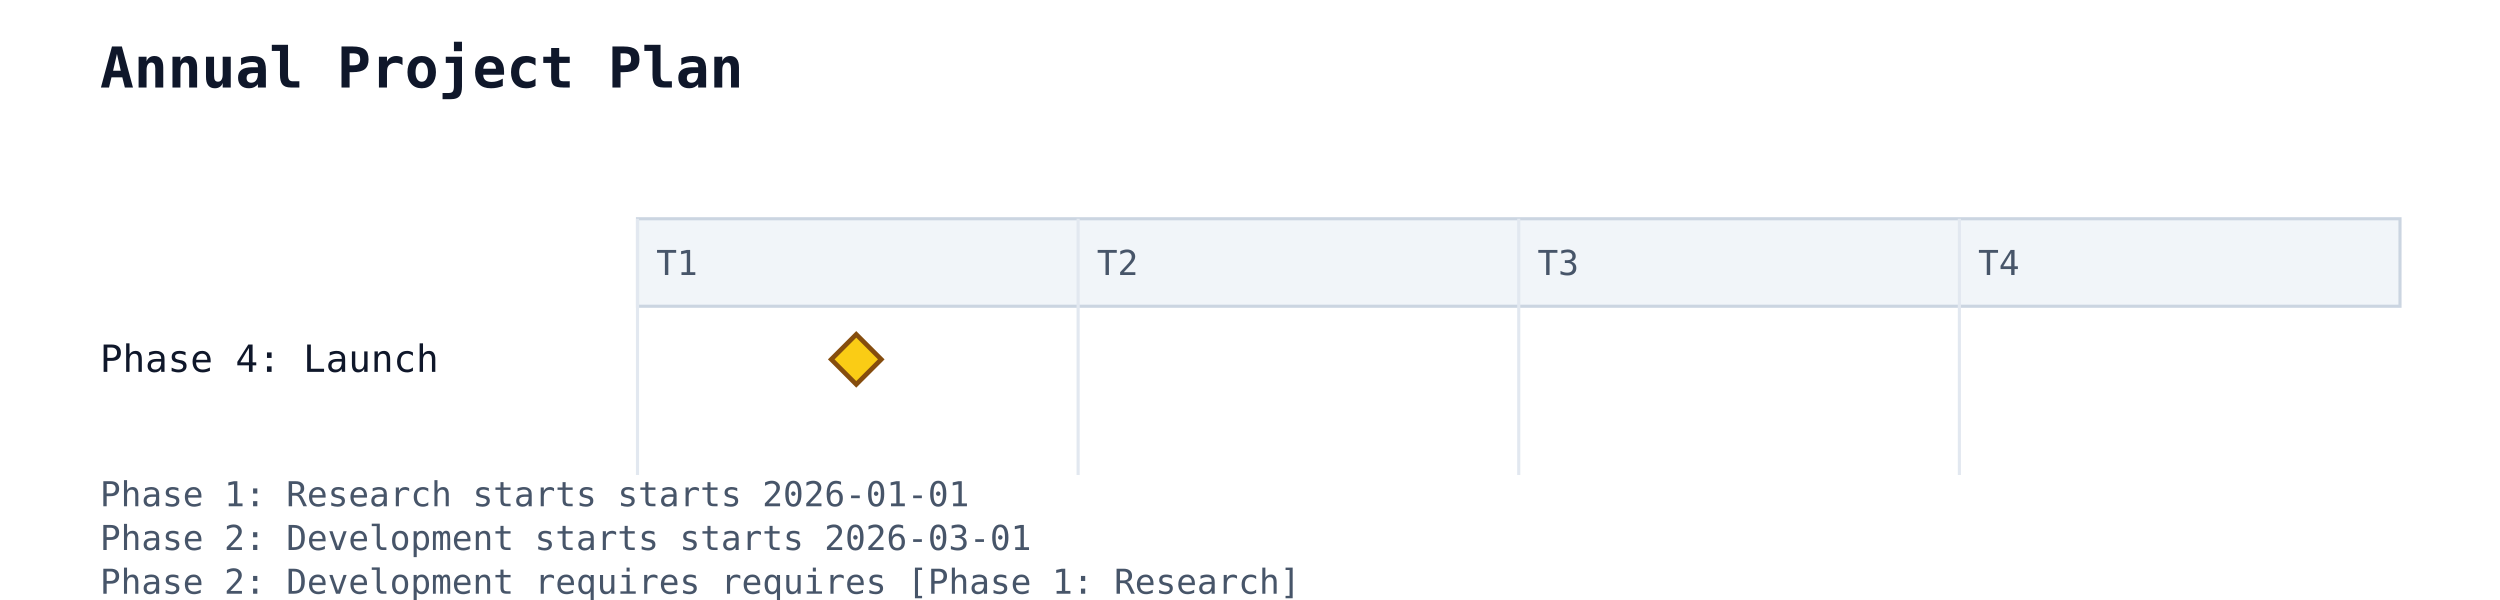
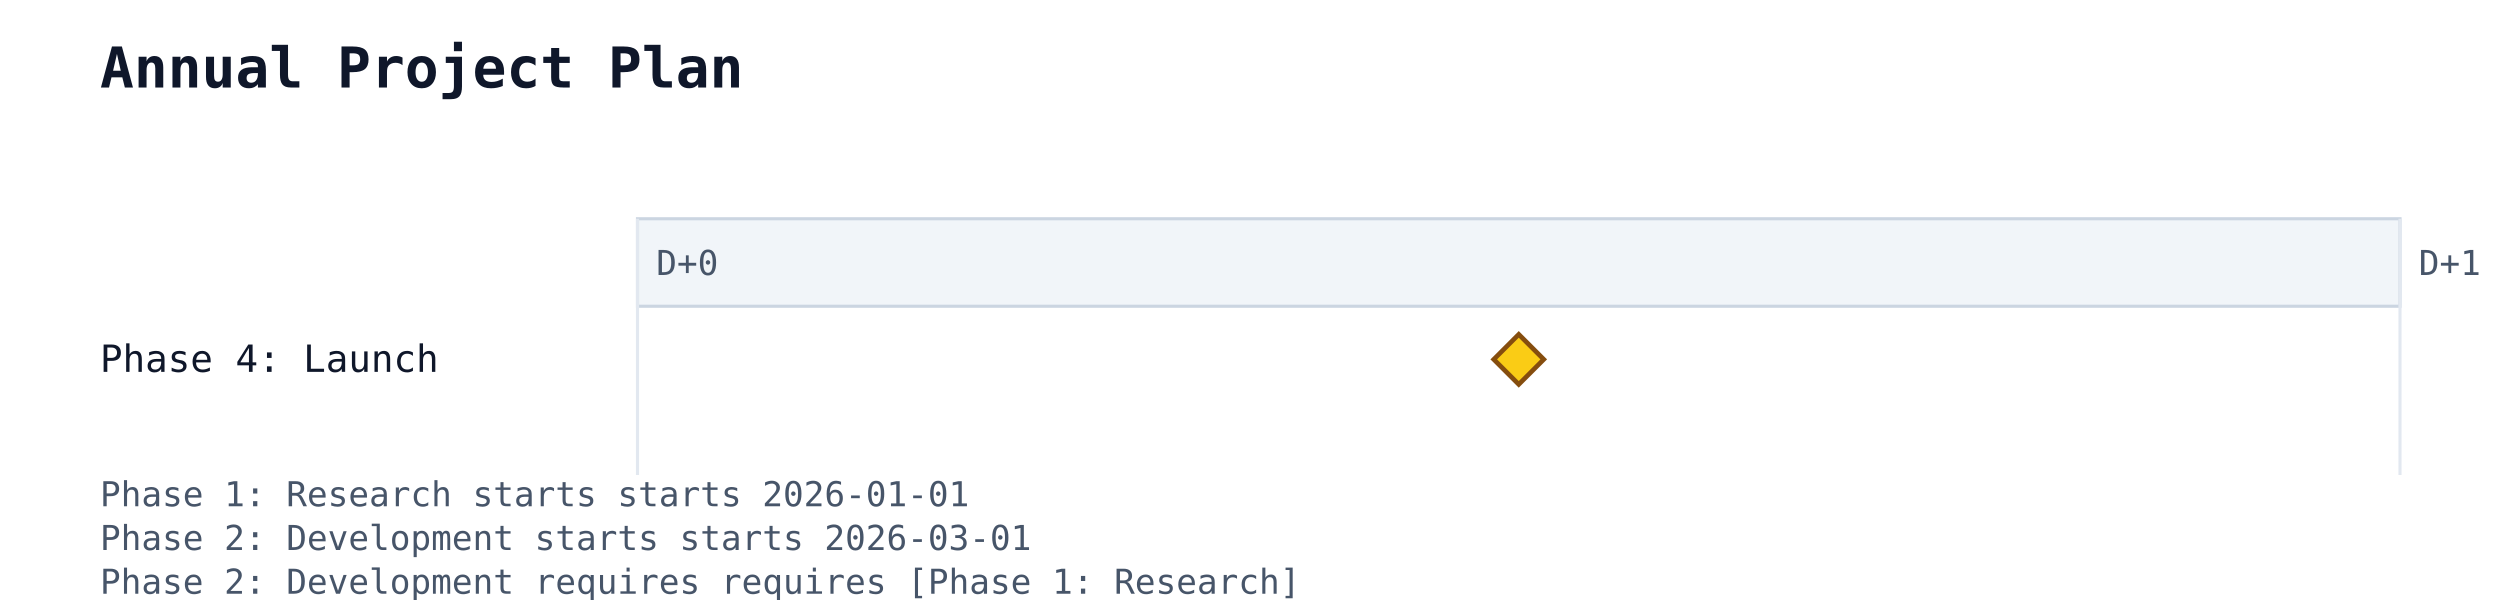
<svg xmlns="http://www.w3.org/2000/svg" width="800" height="192" viewBox="0 0 800 192">
  <rect width="100%" height="100%" fill="white" />
  <text x="32" y="28" font-family="monospace" font-size="18" font-weight="600" fill="#0f172a">Annual Project Plan</text>
  <rect x="204" y="70" width="564" height="28" fill="#f1f5f9" stroke="#cbd5e1" stroke-width="1" />
  <line x1="204" y1="70" x2="204" y2="152" stroke="#e2e8f0" stroke-width="1" />
-   <text x="210" y="88" font-family="monospace" font-size="11" fill="#475569">T1</text>
-   <line x1="345" y1="70" x2="345" y2="152" stroke="#e2e8f0" stroke-width="1" />
-   <text x="351" y="88" font-family="monospace" font-size="11" fill="#475569">T2</text>
-   <line x1="486" y1="70" x2="486" y2="152" stroke="#e2e8f0" stroke-width="1" />
-   <text x="492" y="88" font-family="monospace" font-size="11" fill="#475569">T3</text>
-   <line x1="627" y1="70" x2="627" y2="152" stroke="#e2e8f0" stroke-width="1" />
-   <text x="633" y="88" font-family="monospace" font-size="11" fill="#475569">T4</text>
+   <text x="210" y="88" font-family="monospace" font-size="11" fill="#475569">D+0</text>
+   <line x1="768" y1="70" x2="768" y2="152" stroke="#e2e8f0" stroke-width="1" />
+   <text x="774" y="88" font-family="monospace" font-size="11" fill="#475569">D+1</text>
  <text x="32" y="119" font-family="monospace" font-size="12" fill="#0f172a">Phase 4: Launch</text>
-   <polygon points="274,107 282,115 274,123 266,115" fill="#facc15" stroke="#854d0e" stroke-width="1.5" />
+   <polygon points="486,107 494,115 486,123 478,115" fill="#facc15" stroke="#854d0e" stroke-width="1.5" />
  <defs>
    <marker id="gantt-arrow" viewBox="0 0 10 10" refX="9" refY="5" markerWidth="8" markerHeight="8" orient="auto-start-reverse">
      <path d="M0,0 L10,5 L0,10 z" fill="#64748b" />
    </marker>
  </defs>
  <text x="32" y="162" font-family="monospace" font-size="11" fill="#475569">Phase 1: Research starts starts 2026-01-01</text>
  <text x="32" y="176" font-family="monospace" font-size="11" fill="#475569">Phase 2: Development starts starts 2026-03-01</text>
  <text x="32" y="190" font-family="monospace" font-size="11" fill="#475569">Phase 2: Development requires requires [Phase 1: Research]</text>
  <text x="32" y="204" font-family="monospace" font-size="11" fill="#475569">Phase 3: Testing starts starts 2026-06-01</text>
  <text x="32" y="218" font-family="monospace" font-size="11" fill="#475569">Phase 3: Testing requires requires [Phase 2: Development]</text>
</svg>
